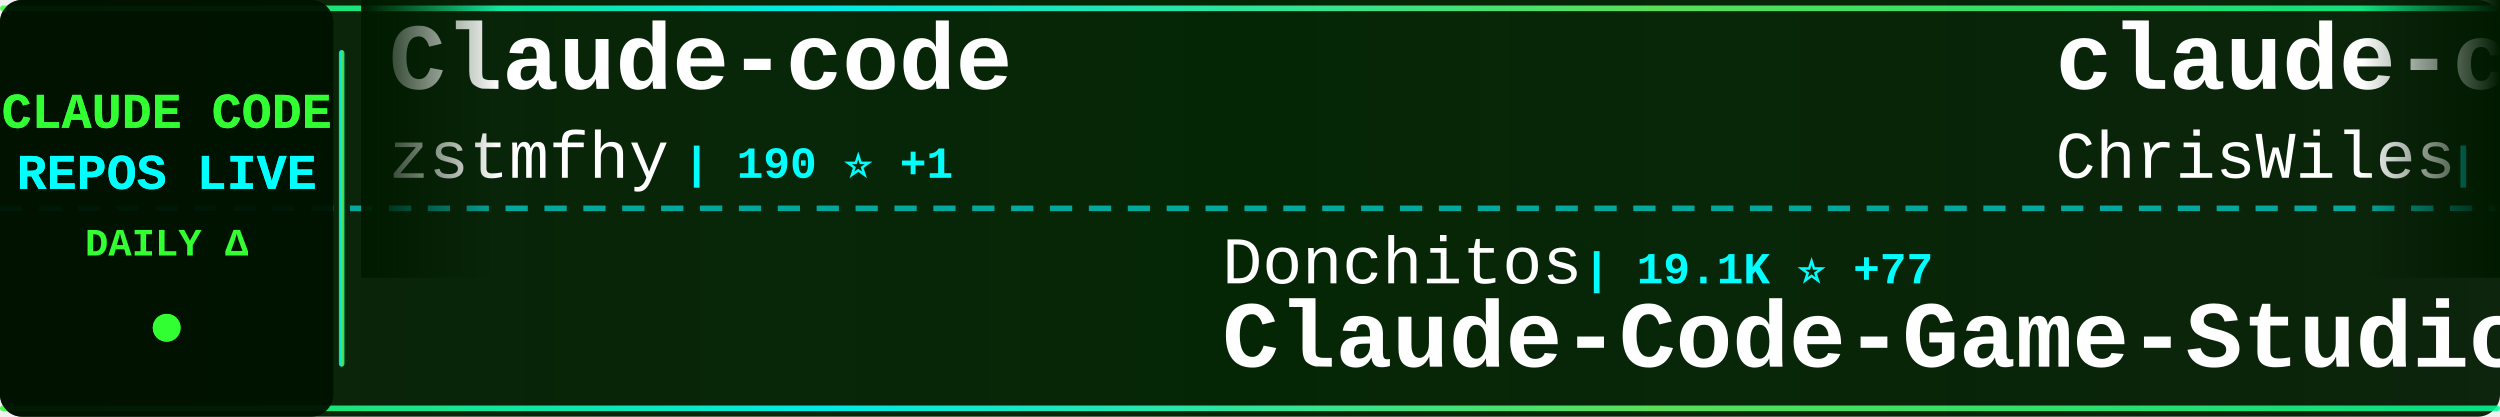
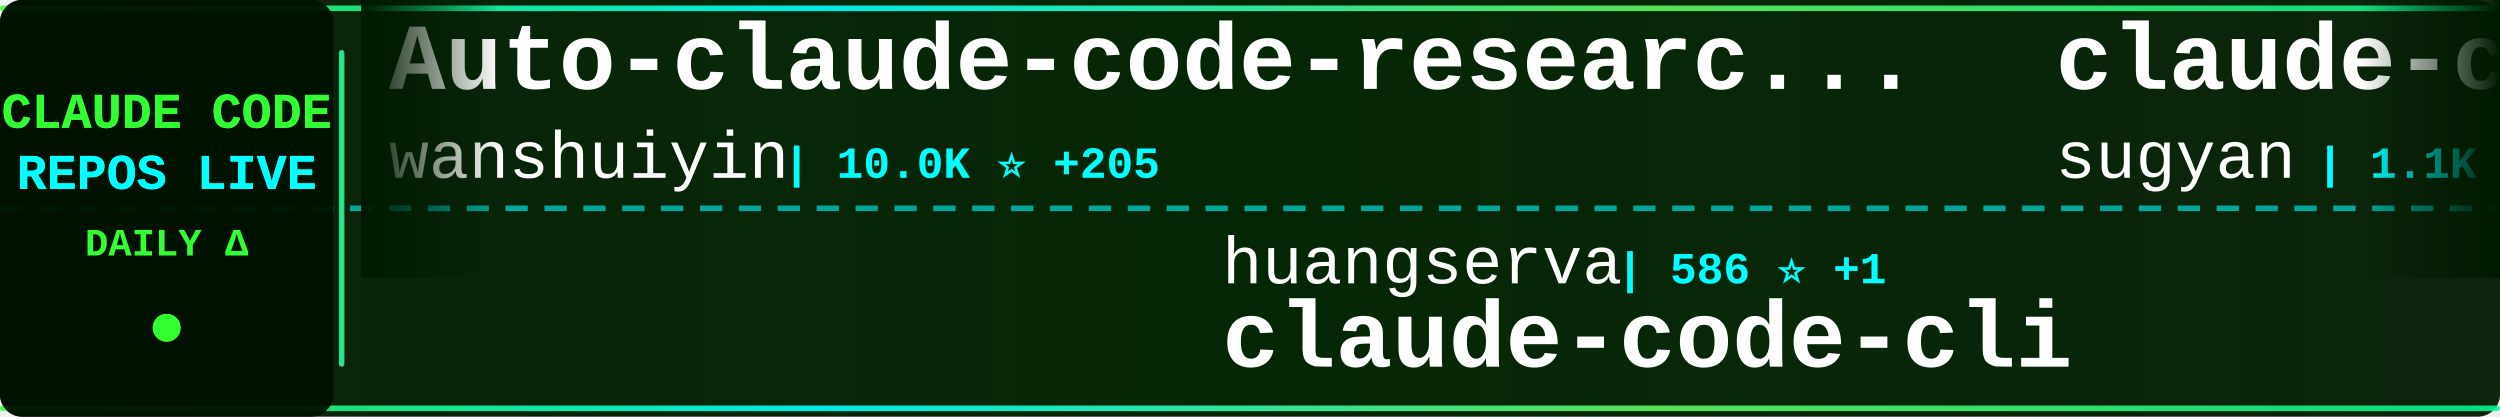
<svg xmlns="http://www.w3.org/2000/svg" width="900" height="150">
  <defs>
    <linearGradient id="tickerBg" x1="0%" y1="0%" x2="100%" y2="0%">
      <stop offset="0%" style="stop-color:#001a00;stop-opacity:0.95" />
      <stop offset="50%" style="stop-color:#002200;stop-opacity:0.98" />
      <stop offset="100%" style="stop-color:#001a00;stop-opacity:0.95" />
    </linearGradient>
    <linearGradient id="borderGrad" x1="0%" y1="0%" x2="100%" y2="0%">
      <stop offset="0%" style="stop-color:#33ff33;stop-opacity:0.85">
        <animate attributeName="stop-opacity" values="0.85;1;0.85" dur="2s" repeatCount="indefinite" />
      </stop>
      <stop offset="33%" style="stop-color:#00ffff;stop-opacity:0.9">
        <animate attributeName="stop-opacity" values="0.9;1;0.9" dur="2.2s" repeatCount="indefinite" />
      </stop>
      <stop offset="66%" style="stop-color:#66ff66;stop-opacity:0.85">
        <animate attributeName="stop-opacity" values="0.85;1;0.85" dur="1.8s" repeatCount="indefinite" />
      </stop>
      <stop offset="100%" style="stop-color:#00ff99;stop-opacity:0.85">
        <animate attributeName="stop-opacity" values="0.85;1;0.85" dur="2s" repeatCount="indefinite" />
      </stop>
    </linearGradient>
    <filter id="textGlow">
      <feGaussianBlur stdDeviation="0.1" result="coloredBlur" />
      <feMerge>
        <feMergeNode in="coloredBlur" />
        <feMergeNode in="SourceGraphic" />
      </feMerge>
    </filter>
    <filter id="metricGlow">
      <feGaussianBlur stdDeviation="0.2" result="coloredBlur" />
      <feMerge>
        <feMergeNode in="coloredBlur" />
        <feMergeNode in="SourceGraphic" />
      </feMerge>
    </filter>
    <linearGradient id="leftFade" x1="0%" y1="0%" x2="100%" y2="0%">
      <stop offset="0%" style="stop-color:#001a00;stop-opacity:1" />
      <stop offset="100%" style="stop-color:#001a00;stop-opacity:0" />
    </linearGradient>
    <linearGradient id="rightFade" x1="0%" y1="0%" x2="100%" y2="0%">
      <stop offset="0%" style="stop-color:#001a00;stop-opacity:0" />
      <stop offset="100%" style="stop-color:#001a00;stop-opacity:1" />
    </linearGradient>
  </defs>
  <rect width="900" height="150" fill="url(#tickerBg)" rx="8" />
  <rect x="0" y="2" width="900" height="2" fill="url(#borderGrad)" rx="1" />
  <rect x="0" y="146" width="900" height="2" fill="url(#borderGrad)" rx="1" />
  <line x1="0" y1="75" x2="900" y2="75" stroke="#00ffff" stroke-width="2" stroke-dasharray="8 6" opacity="0.6" />
  <rect x="0" y="0" width="120" height="150" fill="#001100" opacity="0.95" rx="8" />
  <text x="60" y="46" font-family="'Courier New', monospace" font-size="18" font-weight="bold" fill="#33ff33" text-anchor="middle" filter="url(#textGlow)">
    CLAUDE CODE
  </text>
  <text x="60" y="68" font-family="'Courier New', monospace" font-size="18" font-weight="bold" fill="#00ffff" text-anchor="middle" filter="url(#textGlow)">
    REPOS LIVE
  </text>
  <text x="60" y="92" font-family="'Courier New', monospace" font-size="14" font-weight="bold" fill="#33ff33" text-anchor="middle">
    DAILY Δ
  </text>
  <circle cx="60" cy="118" r="5" fill="#33ff33" filter="url(#metricGlow)">
    <animate attributeName="r" values="4;6;4" dur="1.5s" repeatCount="indefinite" />
    <animate attributeName="opacity" values="0.6;1;0.6" dur="1.5s" repeatCount="indefinite" />
  </circle>
  <rect x="122" y="18" width="2" height="114" fill="url(#borderGrad)" rx="1" />
  <clipPath id="tickerClip">
    <rect x="130" y="0" width="770" height="150" />
  </clipPath>
  <g clip-path="url(#tickerClip)">
    <g id="tickerItems">
      <animateTransform attributeName="transform" attributeType="XML" type="translate" from="0 0" to="-3000 0" dur="54s" repeatCount="indefinite" />
      <g transform="translate(0, 0)">
+         <text x="140" y="32" font-family="'Courier New', monospace" font-size="34" font-weight="bold" fill="#ffffff">Auto-claude-code-researc...</text>
+         <text x="140" y="64" font-family="'Courier New', monospace" font-size="24" font-weight="normal" fill="#ffffff" opacity="1.0">wanshuiyin</text>
+         <text x="282" y="64" font-family="'Courier New', monospace" font-size="16" font-weight="bold" fill="#00ffff"> | 10.0K ⭐ +205</text>
+       </g>
+       <g transform="translate(300, 0)">
+         <text x="140" y="102" font-family="'Courier New', monospace" font-size="24" font-weight="normal" fill="#ffffff" opacity="1.0">huangserva</text>
+         <text x="282" y="102" font-family="'Courier New', monospace" font-size="16" font-weight="bold" fill="#00ffff"> | 586 ⭐ +1</text>
+         <text x="140" y="132" font-family="'Courier New', monospace" font-size="34" font-weight="bold" fill="#ffffff">claude-code-cli</text>
+       </g>
+       <g transform="translate(600, 0)">
+         <text x="140" y="32" font-family="'Courier New', monospace" font-size="34" font-weight="bold" fill="#ffffff">claude-code-webui</text>
+         <text x="140" y="64" font-family="'Courier New', monospace" font-size="24" font-weight="normal" fill="#ffffff" opacity="1.0">sugyan</text>
+         <text x="234" y="64" font-family="'Courier New', monospace" font-size="16" font-weight="bold" fill="#00ffff"> | 1.1K ⭐ +2</text>
+       </g>
+       <g transform="translate(900, 0)">
+         <text x="140" y="102" font-family="'Courier New', monospace" font-size="24" font-weight="normal" fill="#ffffff" opacity="1.0">Pimzino</text>
+         <text x="246" y="102" font-family="'Courier New', monospace" font-size="16" font-weight="bold" fill="#00ffff"> | 3.7K ⭐ +1</text>
+         <text x="140" y="132" font-family="'Courier New', monospace" font-size="34" font-weight="bold" fill="#ffffff">claude-code-spec-workflo...</text>
+       </g>
+       <g transform="translate(1200, 0)">
+         <text x="140" y="32" font-family="'Courier New', monospace" font-size="34" font-weight="bold" fill="#ffffff">Claude-code</text>
+         <text x="140" y="64" font-family="'Courier New', monospace" font-size="24" font-weight="normal" fill="#ffffff" opacity="1.0">fazxes</text>
+         <text x="234" y="64" font-family="'Courier New', monospace" font-size="16" font-weight="bold" fill="#00ffff"> | 216 ⭐</text>
+       </g>
+       <g transform="translate(1500, 0)">
+         <text x="140" y="102" font-family="'Courier New', monospace" font-size="24" font-weight="normal" fill="#ffffff" opacity="1.0">lst97</text>
+         <text x="222" y="102" font-family="'Courier New', monospace" font-size="16" font-weight="bold" fill="#00ffff"> | 1.6K ⭐ +3</text>
+         <text x="140" y="132" font-family="'Courier New', monospace" font-size="34" font-weight="bold" fill="#ffffff">claude-code-sub-agents</text>
+       </g>
+       <g transform="translate(1800, 0)">
+         <text x="140" y="32" font-family="'Courier New', monospace" font-size="34" font-weight="bold" fill="#ffffff">claude-code-reverse</text>
+         <text x="140" y="64" font-family="'Courier New', monospace" font-size="24" font-weight="normal" fill="#ffffff" opacity="1.0">Yuyz0112</text>
+         <text x="258" y="64" font-family="'Courier New', monospace" font-size="16" font-weight="bold" fill="#00ffff"> | 2.4K ⭐</text>
+       </g>
+       <g transform="translate(2100, 0)">
+         <text x="140" y="102" font-family="'Courier New', monospace" font-size="24" font-weight="normal" fill="#ffffff" opacity="1.0">anthropics</text>
+         <text x="282" y="102" font-family="'Courier New', monospace" font-size="16" font-weight="bold" fill="#00ffff"> | 7.6K ⭐ +16</text>
+         <text x="140" y="132" font-family="'Courier New', monospace" font-size="34" font-weight="bold" fill="#ffffff">claude-code-action</text>
+       </g>
+       <g transform="translate(2400, 0)">
        <text x="140" y="32" font-family="'Courier New', monospace" font-size="34" font-weight="bold" fill="#ffffff">Claude-code</text>
        <text x="140" y="64" font-family="'Courier New', monospace" font-size="24" font-weight="normal" fill="#ffffff" opacity="1.0">zstmfhy</text>
-         <text x="246" y="64" font-family="'Courier New', monospace" font-size="16" font-weight="bold" fill="#00ffff"> | 190 ⭐ +1</text>
-       </g>
-       <g transform="translate(300, 0)">
-         <text x="140" y="102" font-family="'Courier New', monospace" font-size="24" font-weight="normal" fill="#ffffff" opacity="1.0">Donchitos</text>
-         <text x="270" y="102" font-family="'Courier New', monospace" font-size="16" font-weight="bold" fill="#00ffff"> | 19.1K ⭐ +77</text>
-         <text x="140" y="132" font-family="'Courier New', monospace" font-size="34" font-weight="bold" fill="#ffffff">Claude-Code-Game-Studios</text>
-       </g>
-       <g transform="translate(600, 0)">
-         <text x="140" y="32" font-family="'Courier New', monospace" font-size="34" font-weight="bold" fill="#ffffff">claude-code-showcase</text>
-         <text x="140" y="64" font-family="'Courier New', monospace" font-size="24" font-weight="normal" fill="#ffffff" opacity="1.0">ChrisWiles</text>
-         <text x="282" y="64" font-family="'Courier New', monospace" font-size="16" font-weight="bold" fill="#00ffff"> | 5.9K ⭐ +3</text>
-       </g>
-       <g transform="translate(900, 0)">
-         <text x="140" y="102" font-family="'Courier New', monospace" font-size="24" font-weight="normal" fill="#ffffff" opacity="1.0">musistudio</text>
-         <text x="282" y="102" font-family="'Courier New', monospace" font-size="16" font-weight="bold" fill="#00ffff"> | 34.1K ⭐ +39</text>
-         <text x="140" y="132" font-family="'Courier New', monospace" font-size="34" font-weight="bold" fill="#ffffff">claude-code-router</text>
-       </g>
-       <g transform="translate(1200, 0)">
-         <text x="140" y="32" font-family="'Courier New', monospace" font-size="34" font-weight="bold" fill="#ffffff">free-claude-code</text>
-         <text x="140" y="64" font-family="'Courier New', monospace" font-size="24" font-weight="normal" fill="#ffffff" opacity="1.0">Alishahryar1</text>
-         <text x="306" y="64" font-family="'Courier New', monospace" font-size="16" font-weight="bold" fill="#00ffff"> | 25.8K ⭐ +518</text>
-       </g>
-       <g transform="translate(1500, 0)">
-         <text x="140" y="102" font-family="'Courier New', monospace" font-size="24" font-weight="normal" fill="#ffffff" opacity="1.0">chauncygu</text>
-         <text x="270" y="102" font-family="'Courier New', monospace" font-size="16" font-weight="bold" fill="#00ffff"> | 2.5K ⭐ +8</text>
-         <text x="140" y="132" font-family="'Courier New', monospace" font-size="34" font-weight="bold" fill="#ffffff">collection-claude-code-s...</text>
-       </g>
-       <g transform="translate(1800, 0)">
-         <text x="140" y="32" font-family="'Courier New', monospace" font-size="34" font-weight="bold" fill="#ffffff">claude-code-ultimate-gui...</text>
-         <text x="140" y="64" font-family="'Courier New', monospace" font-size="24" font-weight="normal" fill="#ffffff" opacity="1.0">FlorianBruniaux</text>
-         <text x="342" y="64" font-family="'Courier New', monospace" font-size="16" font-weight="bold" fill="#00ffff"> | 4.4K ⭐ +22</text>
-       </g>
-       <g transform="translate(2100, 0)">
-         <text x="140" y="102" font-family="'Courier New', monospace" font-size="24" font-weight="normal" fill="#ffffff" opacity="1.0">fazxes</text>
-         <text x="234" y="102" font-family="'Courier New', monospace" font-size="16" font-weight="bold" fill="#00ffff"> | 216 ⭐</text>
-         <text x="140" y="132" font-family="'Courier New', monospace" font-size="34" font-weight="bold" fill="#ffffff">Claude-code</text>
-       </g>
-       <g transform="translate(2400, 0)">
-         <text x="140" y="32" font-family="'Courier New', monospace" font-size="34" font-weight="bold" fill="#ffffff">claude-code-templates</text>
-         <text x="140" y="64" font-family="'Courier New', monospace" font-size="24" font-weight="normal" fill="#ffffff" opacity="1.0">davila7</text>
-         <text x="246" y="64" font-family="'Courier New', monospace" font-size="16" font-weight="bold" fill="#00ffff"> | 27.4K ⭐ +17</text>
+         <text x="246" y="64" font-family="'Courier New', monospace" font-size="16" font-weight="bold" fill="#00ffff"> | 190 ⭐</text>
      </g>
      <g transform="translate(2700, 0)">
-         <text x="140" y="102" font-family="'Courier New', monospace" font-size="24" font-weight="normal" fill="#ffffff" opacity="1.0">kodu-ai</text>
-         <text x="246" y="102" font-family="'Courier New', monospace" font-size="16" font-weight="bold" fill="#00ffff"> | 5.3K ⭐</text>
-         <text x="140" y="132" font-family="'Courier New', monospace" font-size="34" font-weight="bold" fill="#ffffff">claude-coder</text>
+         <text x="140" y="102" font-family="'Courier New', monospace" font-size="24" font-weight="normal" fill="#ffffff" opacity="1.0">centminmod</text>
+         <text x="282" y="102" font-family="'Courier New', monospace" font-size="16" font-weight="bold" fill="#00ffff"> | 2.3K ⭐ +14</text>
+         <text x="140" y="132" font-family="'Courier New', monospace" font-size="34" font-weight="bold" fill="#ffffff">my-claude-code-setup</text>
      </g>
      <g transform="translate(3000, 0)">
-         <text x="140" y="32" font-family="'Courier New', monospace" font-size="34" font-weight="bold" fill="#ffffff">Claude-code</text>
-         <text x="140" y="64" font-family="'Courier New', monospace" font-size="24" font-weight="normal" fill="#ffffff" opacity="1.0">zstmfhy</text>
-         <text x="246" y="64" font-family="'Courier New', monospace" font-size="16" font-weight="bold" fill="#00ffff"> | 190 ⭐ +1</text>
+         <text x="140" y="32" font-family="'Courier New', monospace" font-size="34" font-weight="bold" fill="#ffffff">Auto-claude-code-researc...</text>
+         <text x="140" y="64" font-family="'Courier New', monospace" font-size="24" font-weight="normal" fill="#ffffff" opacity="1.0">wanshuiyin</text>
+         <text x="282" y="64" font-family="'Courier New', monospace" font-size="16" font-weight="bold" fill="#00ffff"> | 10.0K ⭐ +205</text>
      </g>
      <g transform="translate(3300, 0)">
-         <text x="140" y="102" font-family="'Courier New', monospace" font-size="24" font-weight="normal" fill="#ffffff" opacity="1.0">Donchitos</text>
-         <text x="270" y="102" font-family="'Courier New', monospace" font-size="16" font-weight="bold" fill="#00ffff"> | 19.1K ⭐ +77</text>
-         <text x="140" y="132" font-family="'Courier New', monospace" font-size="34" font-weight="bold" fill="#ffffff">Claude-Code-Game-Studios</text>
+         <text x="140" y="102" font-family="'Courier New', monospace" font-size="24" font-weight="normal" fill="#ffffff" opacity="1.0">huangserva</text>
+         <text x="282" y="102" font-family="'Courier New', monospace" font-size="16" font-weight="bold" fill="#00ffff"> | 586 ⭐ +1</text>
+         <text x="140" y="132" font-family="'Courier New', monospace" font-size="34" font-weight="bold" fill="#ffffff">claude-code-cli</text>
      </g>
      <g transform="translate(3600, 0)">
-         <text x="140" y="32" font-family="'Courier New', monospace" font-size="34" font-weight="bold" fill="#ffffff">claude-code-showcase</text>
-         <text x="140" y="64" font-family="'Courier New', monospace" font-size="24" font-weight="normal" fill="#ffffff" opacity="1.0">ChrisWiles</text>
-         <text x="282" y="64" font-family="'Courier New', monospace" font-size="16" font-weight="bold" fill="#00ffff"> | 5.9K ⭐ +3</text>
+         <text x="140" y="32" font-family="'Courier New', monospace" font-size="34" font-weight="bold" fill="#ffffff">claude-code-webui</text>
+         <text x="140" y="64" font-family="'Courier New', monospace" font-size="24" font-weight="normal" fill="#ffffff" opacity="1.0">sugyan</text>
+         <text x="234" y="64" font-family="'Courier New', monospace" font-size="16" font-weight="bold" fill="#00ffff"> | 1.1K ⭐ +2</text>
      </g>
      <g transform="translate(3900, 0)">
-         <text x="140" y="102" font-family="'Courier New', monospace" font-size="24" font-weight="normal" fill="#ffffff" opacity="1.0">musistudio</text>
-         <text x="282" y="102" font-family="'Courier New', monospace" font-size="16" font-weight="bold" fill="#00ffff"> | 34.1K ⭐ +39</text>
-         <text x="140" y="132" font-family="'Courier New', monospace" font-size="34" font-weight="bold" fill="#ffffff">claude-code-router</text>
+         <text x="140" y="102" font-family="'Courier New', monospace" font-size="24" font-weight="normal" fill="#ffffff" opacity="1.0">Pimzino</text>
+         <text x="246" y="102" font-family="'Courier New', monospace" font-size="16" font-weight="bold" fill="#00ffff"> | 3.7K ⭐ +1</text>
+         <text x="140" y="132" font-family="'Courier New', monospace" font-size="34" font-weight="bold" fill="#ffffff">claude-code-spec-workflo...</text>
      </g>
    </g>
  </g>
  <rect x="130" y="0" width="50" height="100" fill="url(#leftFade)" />
  <rect x="850" y="0" width="50" height="100" fill="url(#rightFade)" />
</svg>
